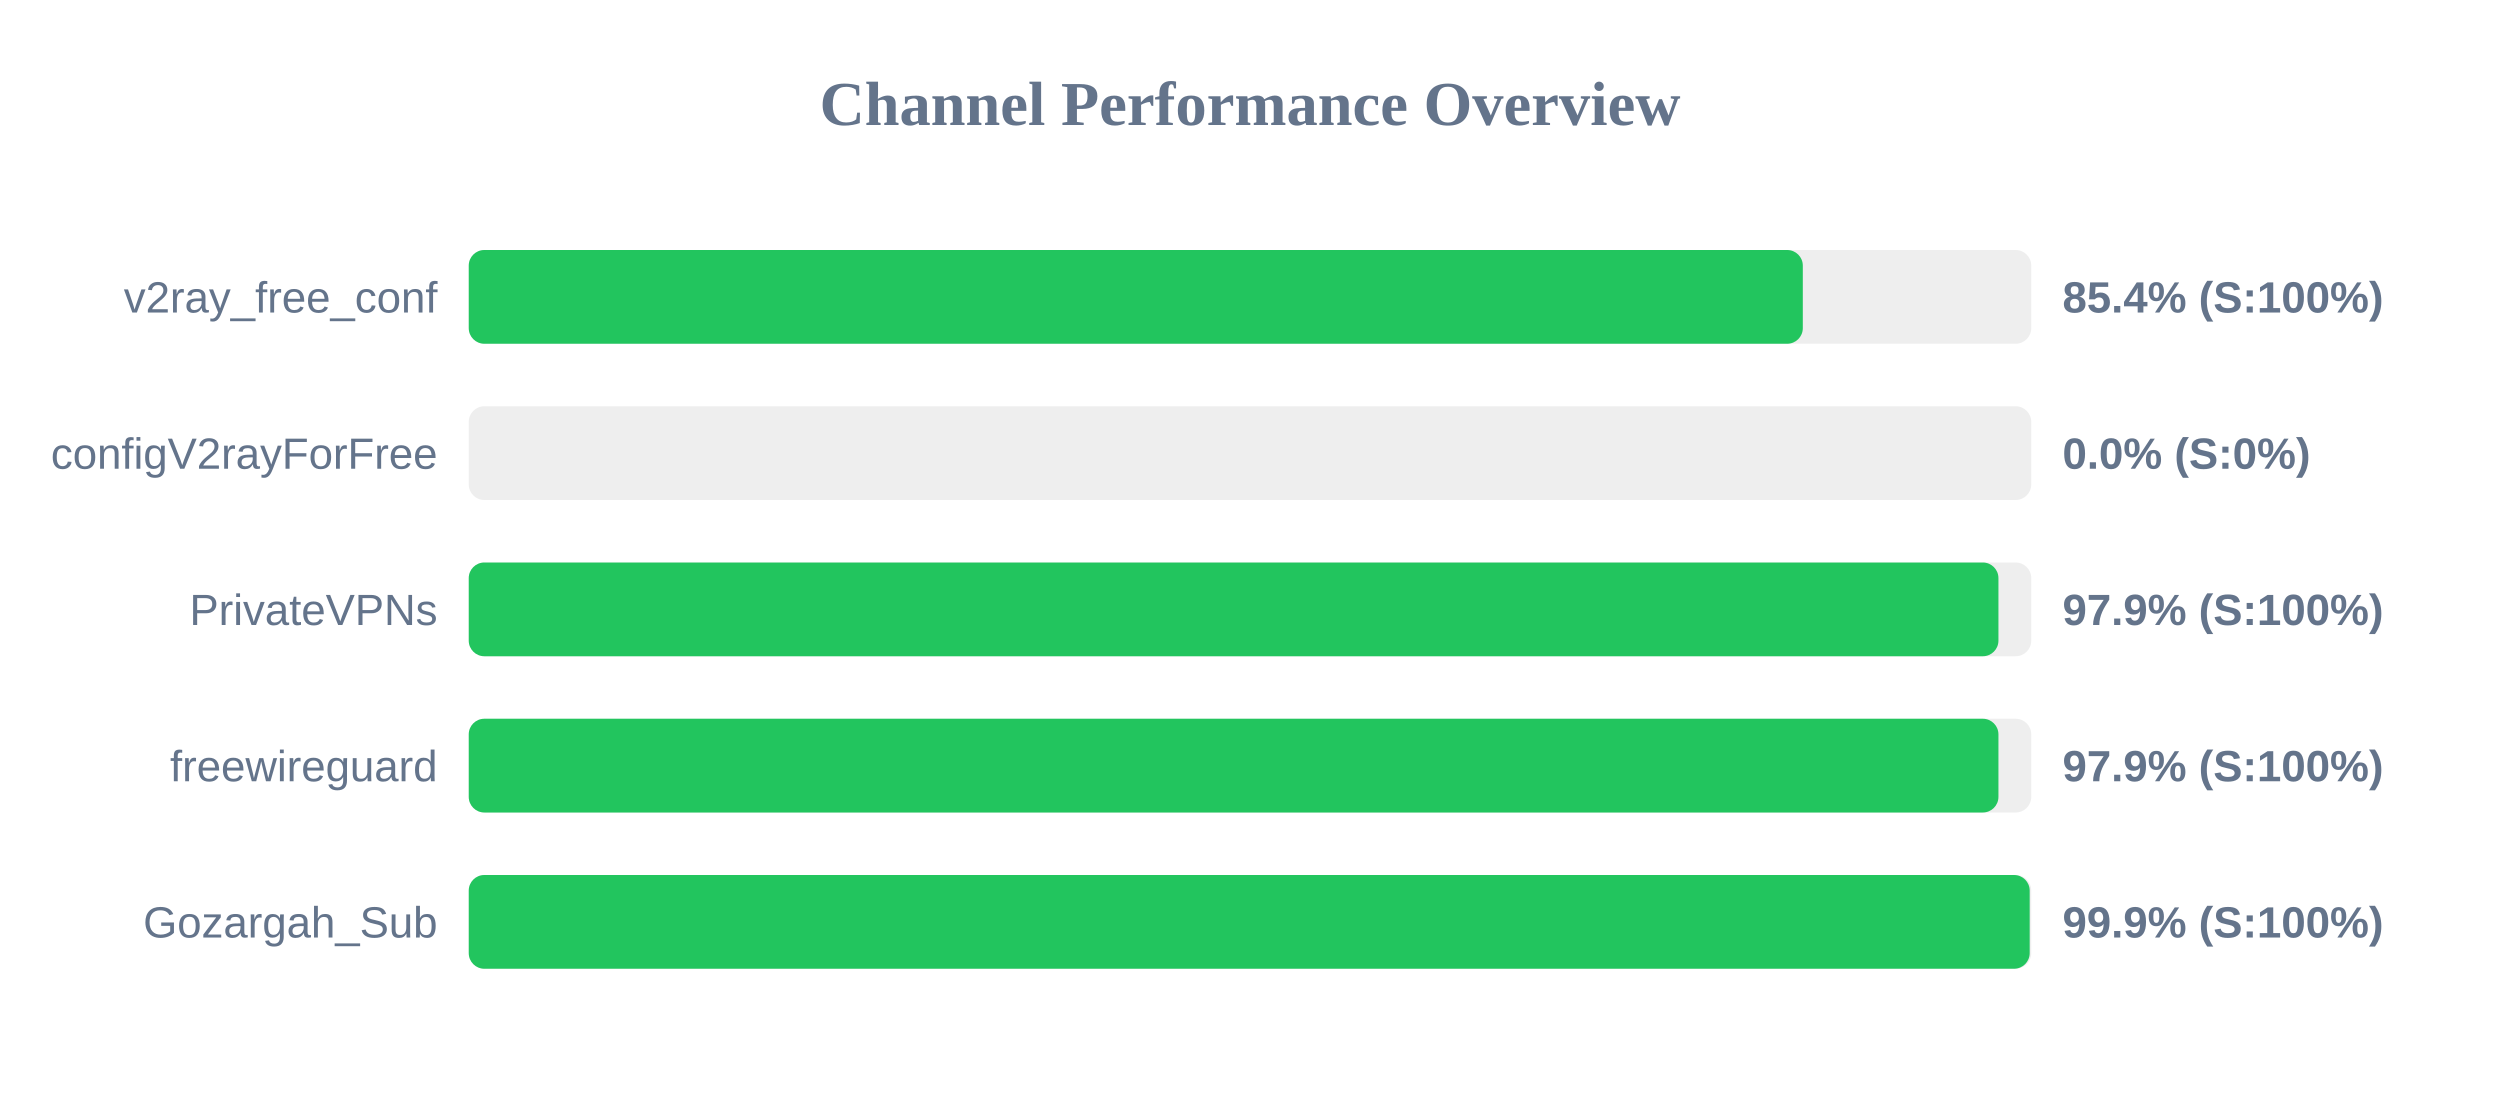
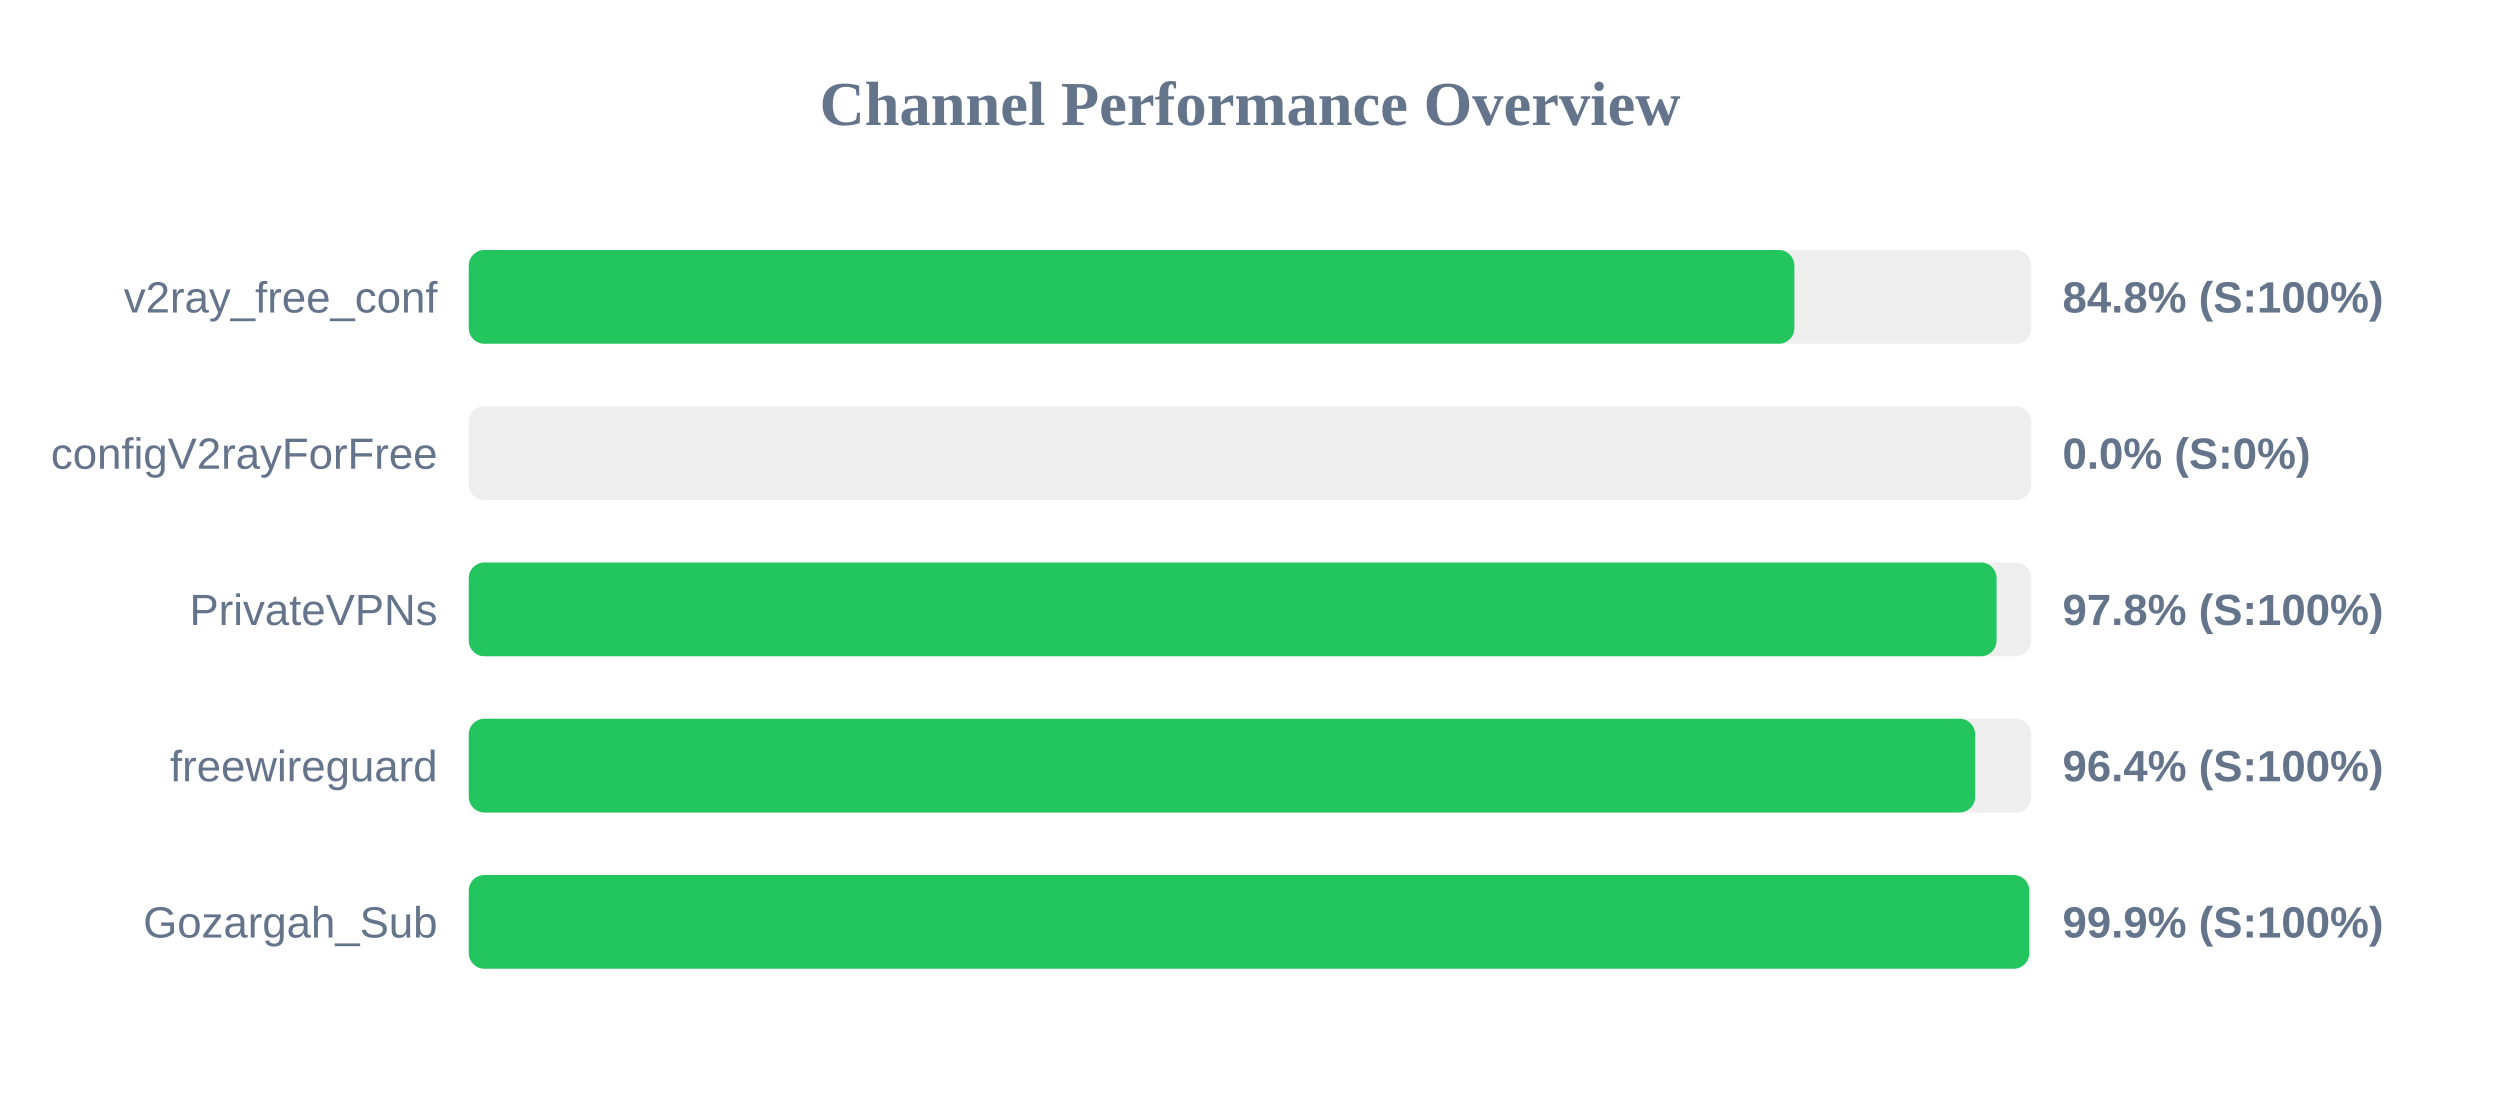
<svg xmlns="http://www.w3.org/2000/svg" width="800" height="350" version="1.1">
  <style>
        .row { font: 14px Arial; fill: #64748b; }
        .score { font: bold 14px Arial; fill: #64748b; }
    </style>
  <text x="400" y="40" text-anchor="middle" font-size="20px" font-weight="bold" fill="#64748b">Channel Performance Overview</text>
  <rect x="150" y="80" width="500" height="30" fill="#eee" rx="5" />
-   <rect x="150" y="80" width="426.9" height="30" fill="#22c55e" rx="5" />
+   <rect x="150" y="80" width="424.2" height="30" fill="#22c55e" rx="5" />
  <text x="140" y="100" text-anchor="end" class="row">v2ray_free_conf</text>
-   <text x="660" y="100" text-anchor="start" class="score">85.4% (S:100%)</text>
+   <text x="660" y="100" text-anchor="start" class="score">84.8% (S:100%)</text>
  <rect x="150" y="130" width="500" height="30" fill="#eee" rx="5" />
  <rect x="150" y="130" width="0.0" height="30" fill="#ef4444" rx="5" />
  <text x="140" y="150" text-anchor="end" class="row">configV2rayForFree</text>
  <text x="660" y="150" text-anchor="start" class="score">0.0% (S:0%)</text>
  <rect x="150" y="180" width="500" height="30" fill="#eee" rx="5" />
-   <rect x="150" y="180" width="489.5" height="30" fill="#22c55e" rx="5" />
+   <rect x="150" y="180" width="488.9" height="30" fill="#22c55e" rx="5" />
  <text x="140" y="200" text-anchor="end" class="row">PrivateVPNs</text>
-   <text x="660" y="200" text-anchor="start" class="score">97.9% (S:100%)</text>
+   <text x="660" y="200" text-anchor="start" class="score">97.8% (S:100%)</text>
  <rect x="150" y="230" width="500" height="30" fill="#eee" rx="5" />
-   <rect x="150" y="230" width="489.5" height="30" fill="#22c55e" rx="5" />
+   <rect x="150" y="230" width="482.05" height="30" fill="#22c55e" rx="5" />
  <text x="140" y="250" text-anchor="end" class="row">freewireguard</text>
-   <text x="660" y="250" text-anchor="start" class="score">97.9% (S:100%)</text>
+   <text x="660" y="250" text-anchor="start" class="score">96.4% (S:100%)</text>
  <rect x="150" y="280" width="500" height="30" fill="#eee" rx="5" />
-   <rect x="150" y="280" width="499.5" height="30" fill="#22c55e" rx="5" />
+   <rect x="150" y="280" width="499.35" height="30" fill="#22c55e" rx="5" />
  <text x="140" y="300" text-anchor="end" class="row">Gozargah_Sub</text>
  <text x="660" y="300" text-anchor="start" class="score">99.9% (S:100%)</text>
</svg>
